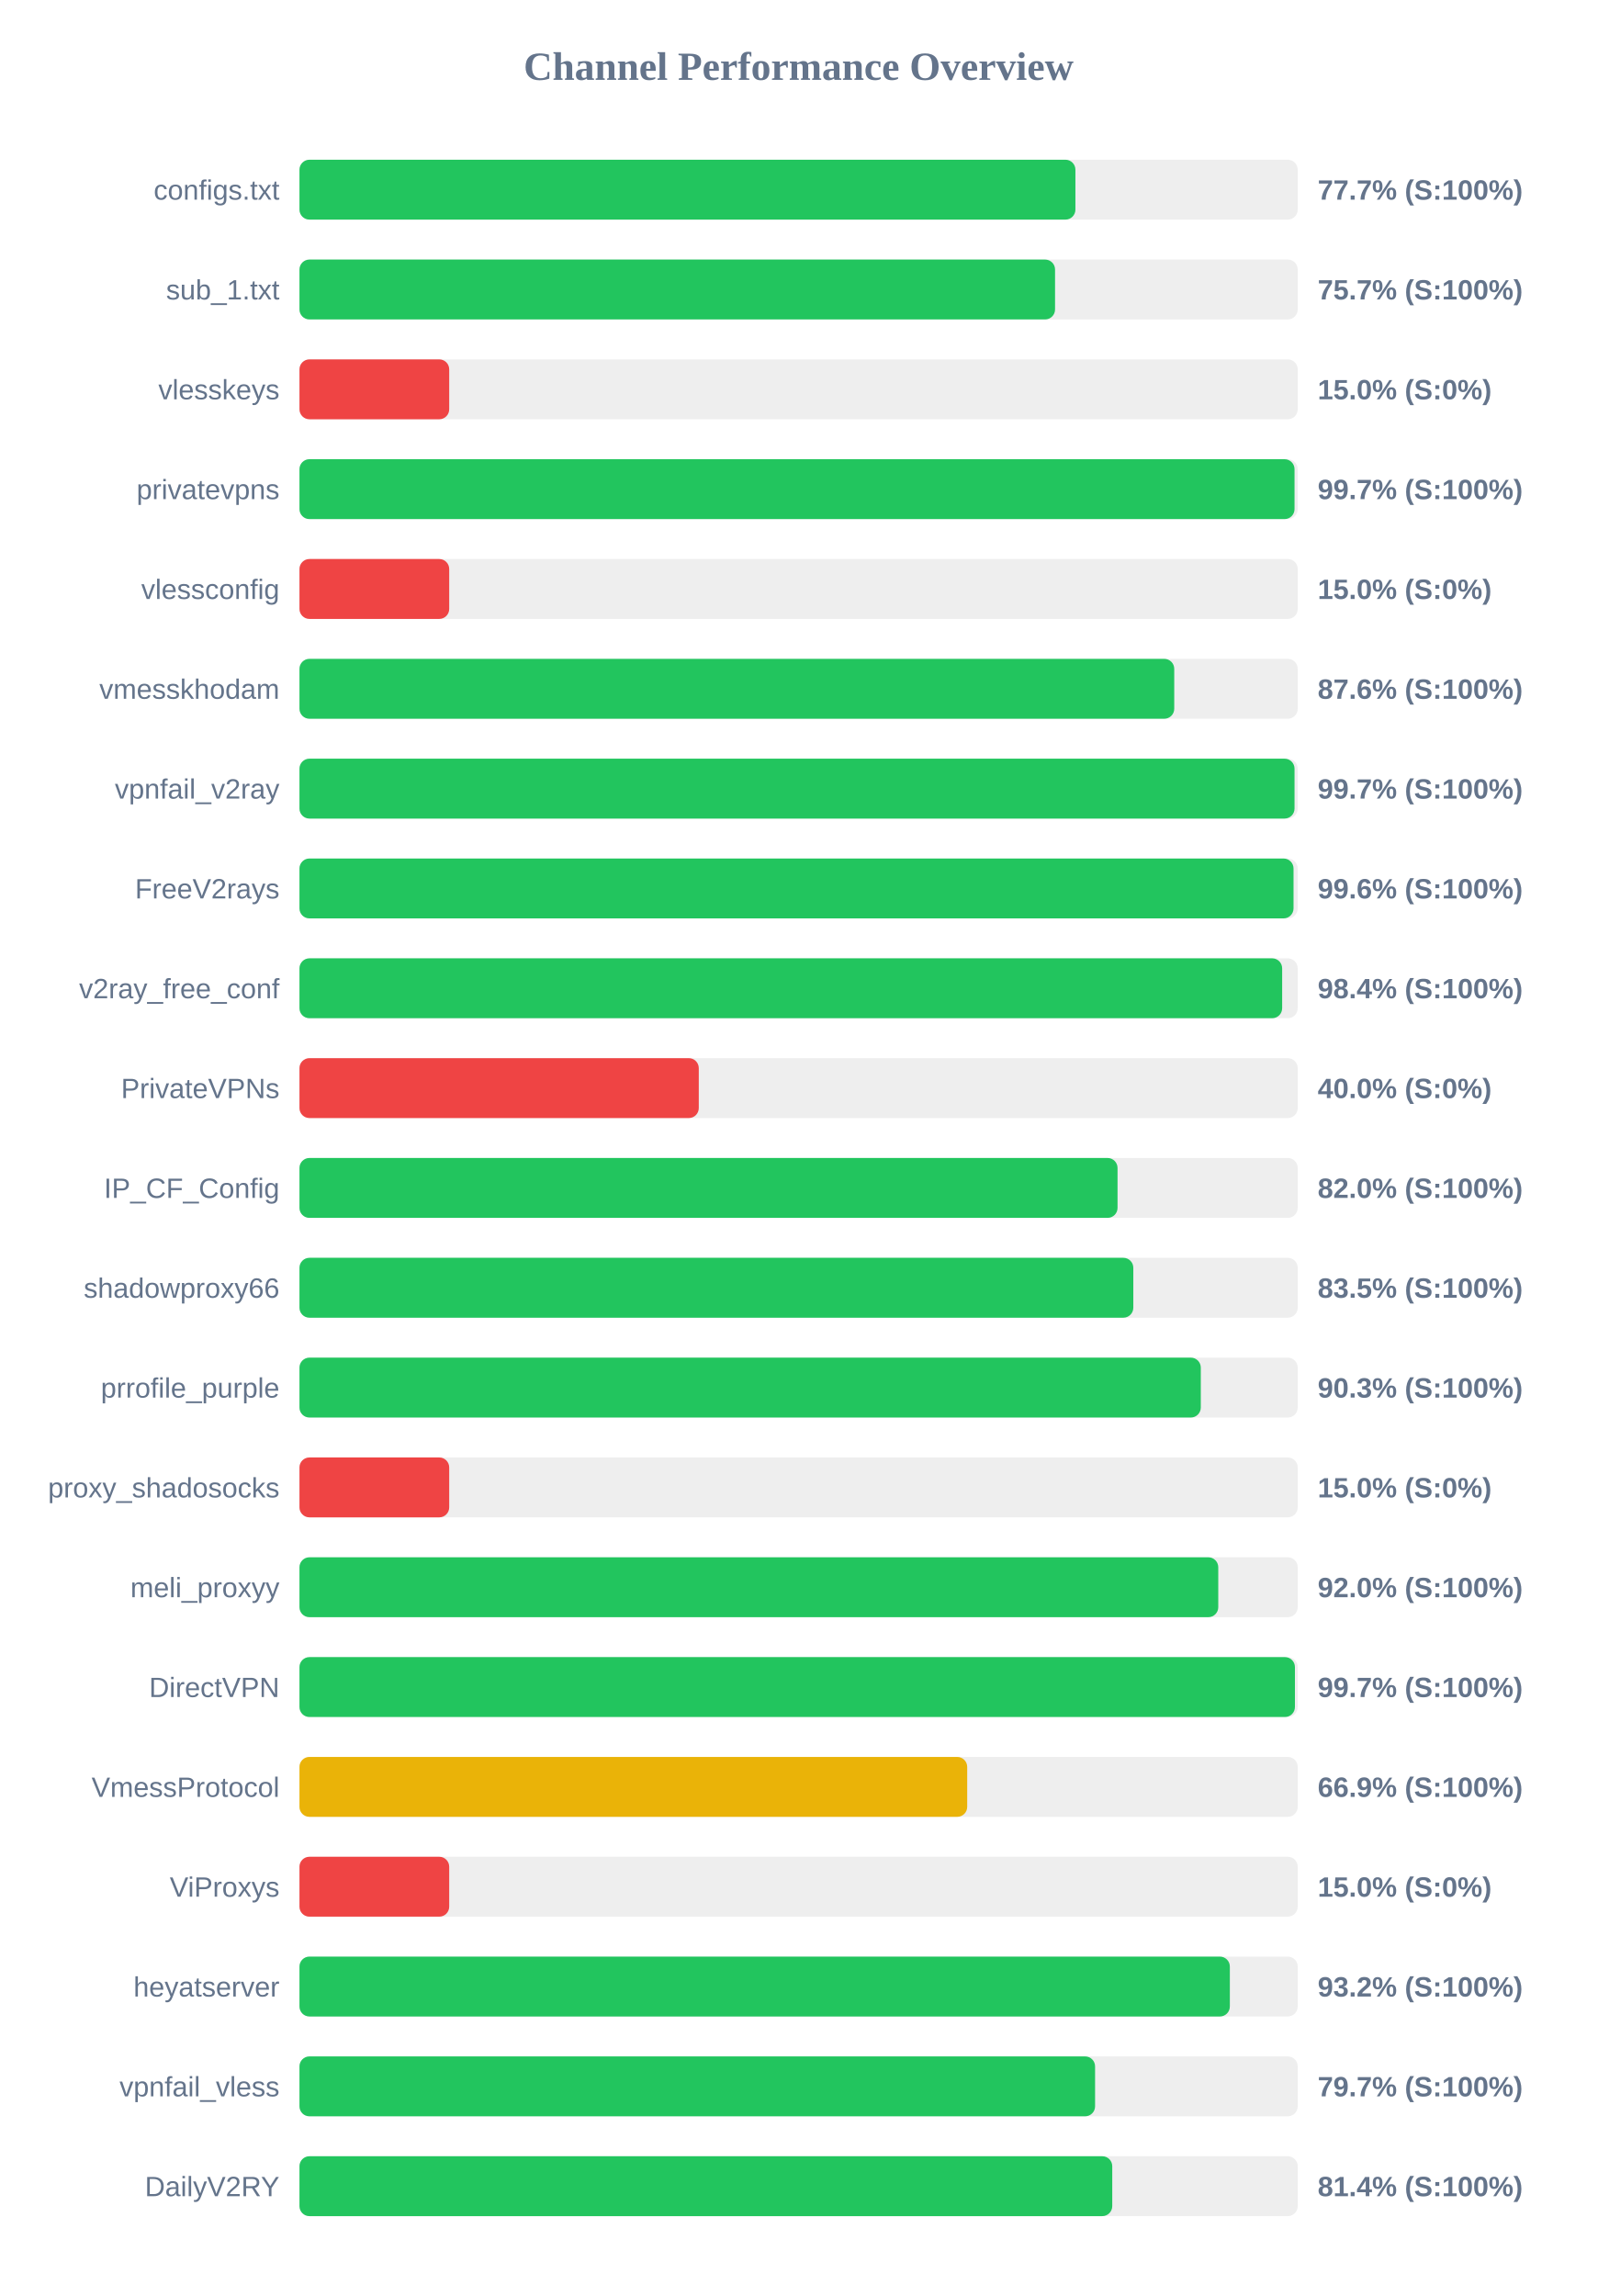
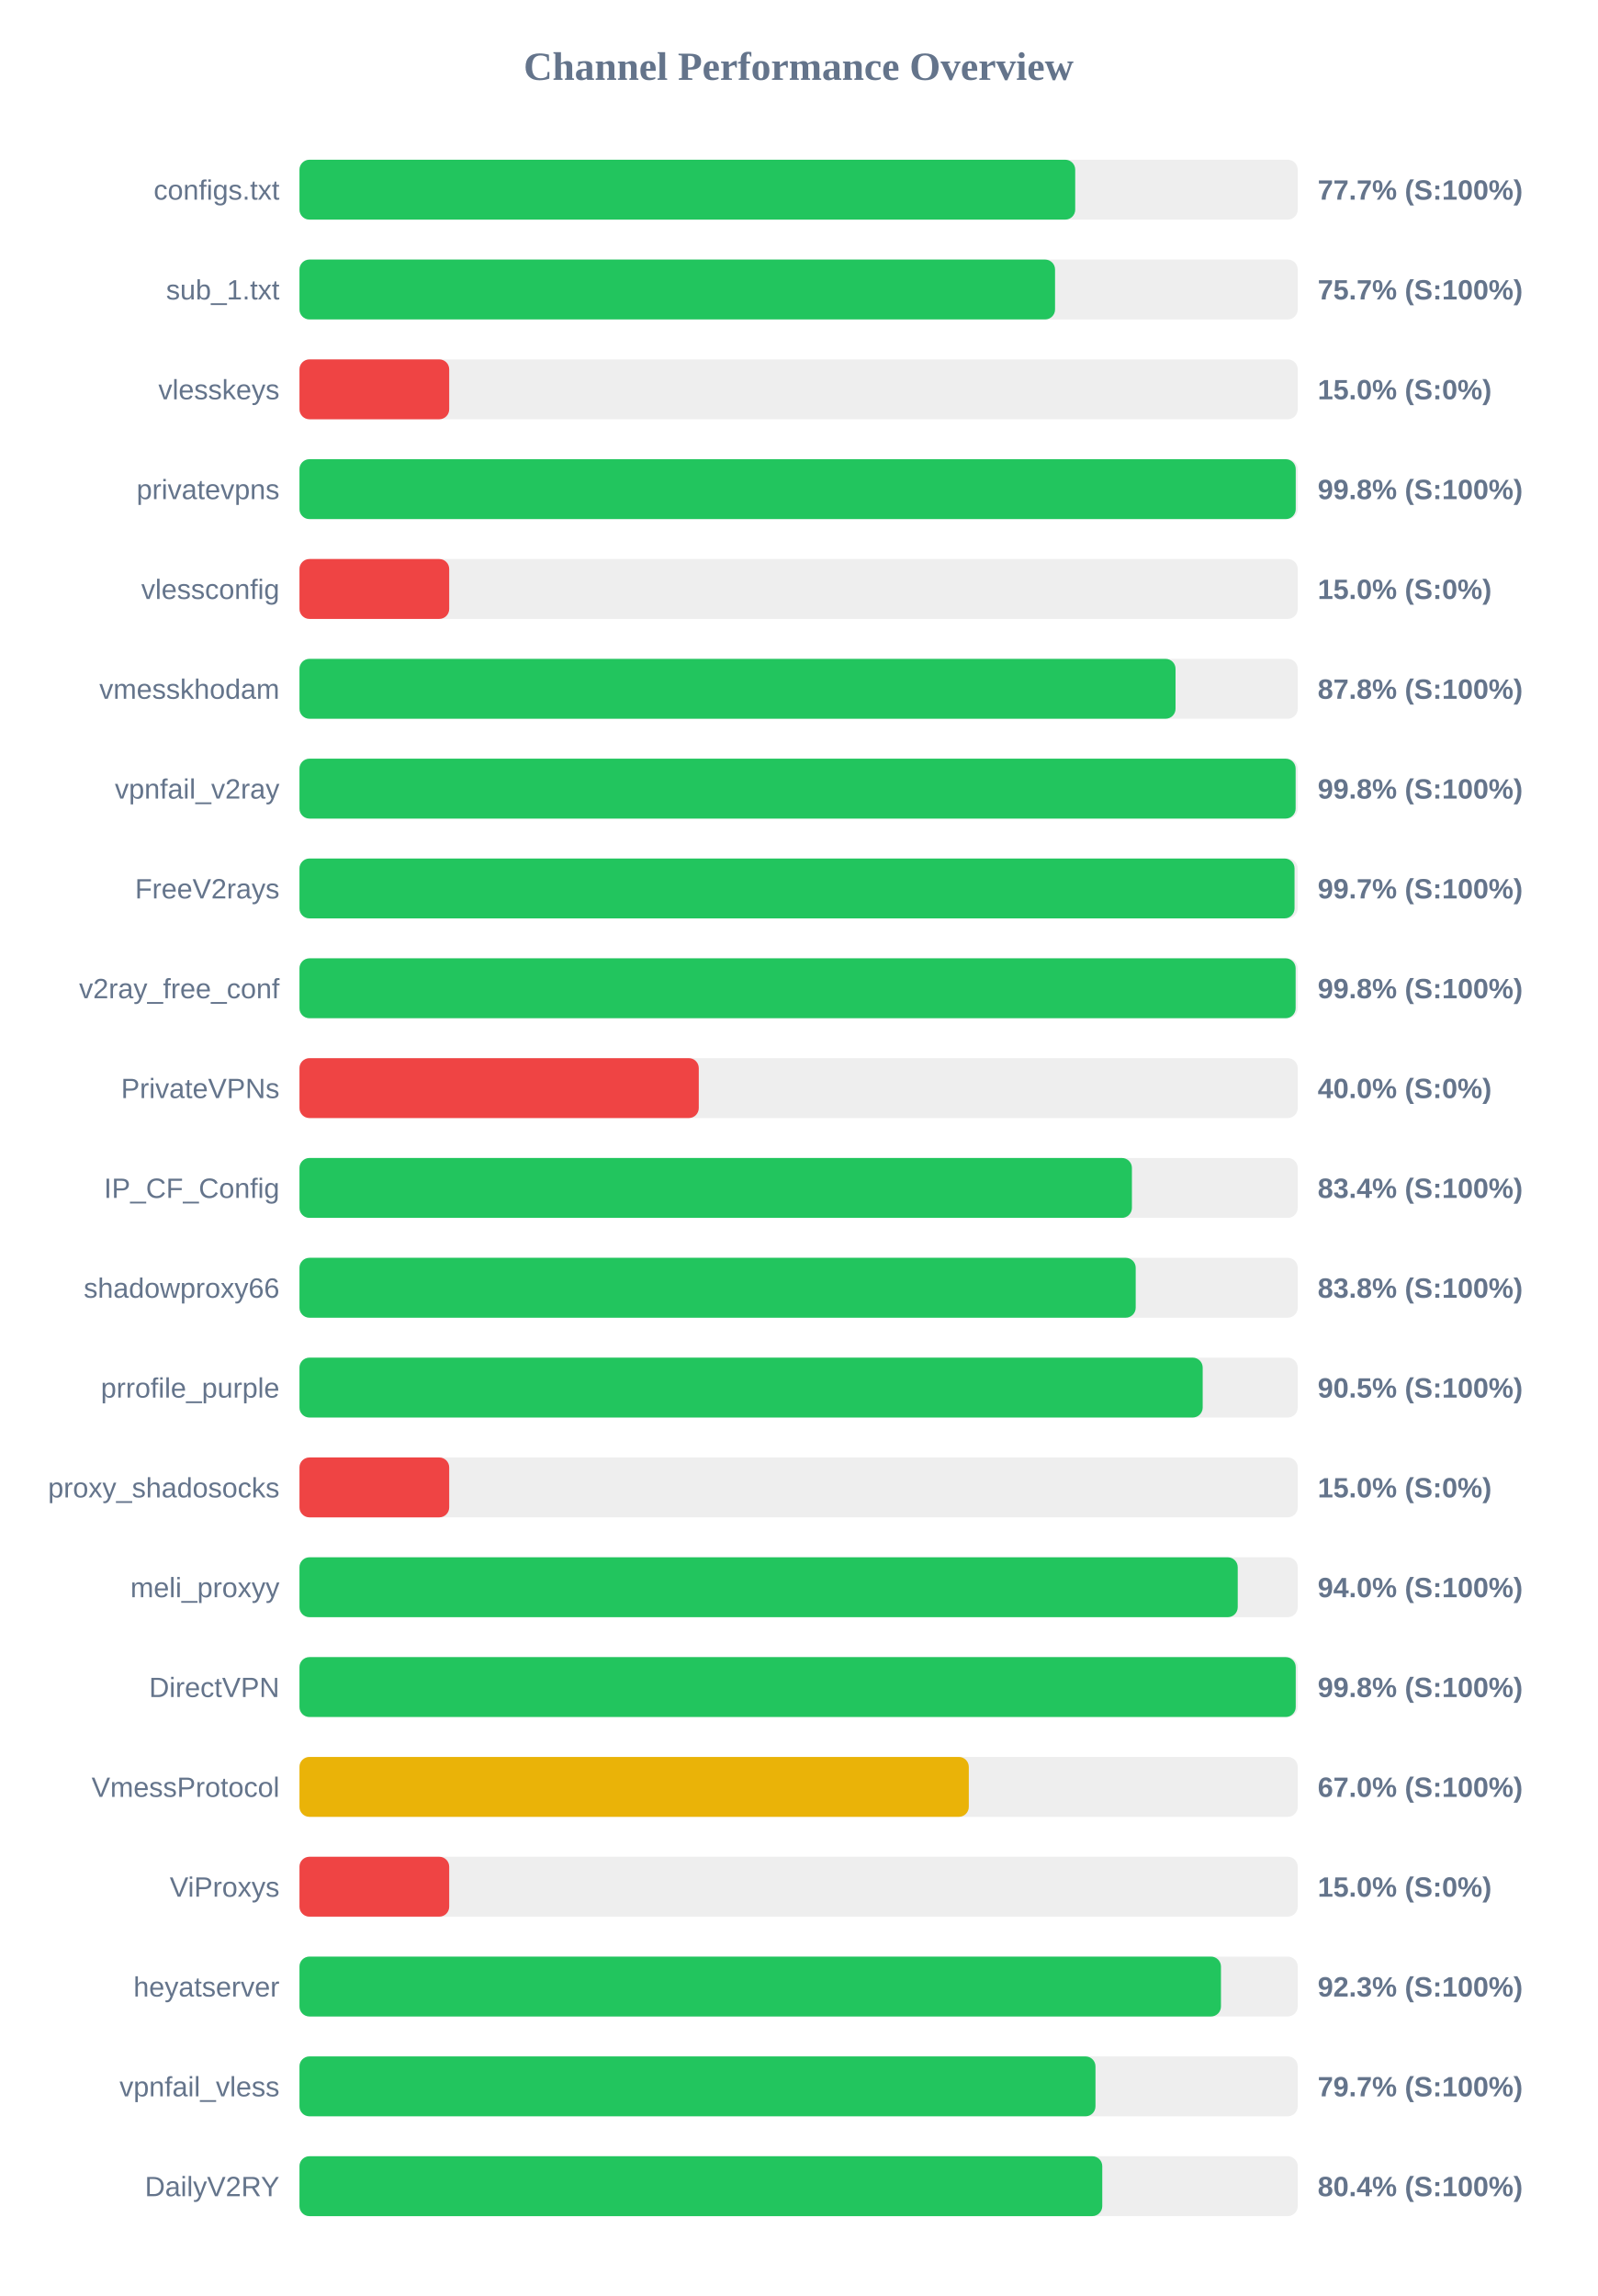
<svg xmlns="http://www.w3.org/2000/svg" width="800" height="1150" version="1.1">
  <style>
        .row { font: 14px Arial; fill: #64748b; }
        .score { font: bold 14px Arial; fill: #64748b; }
    </style>
  <text x="400" y="40" text-anchor="middle" font-size="20px" font-weight="bold" fill="#64748b">Channel Performance Overview</text>
  <rect x="150" y="80" width="500" height="30" fill="#eee" rx="5" />
-   <rect x="150" y="80" width="388.65" height="30" fill="#22c55e" rx="5" />
+   <rect x="150" y="80" width="388.55" height="30" fill="#22c55e" rx="5" />
  <text x="140" y="100" text-anchor="end" class="row">configs.txt</text>
  <text x="660" y="100" text-anchor="start" class="score">77.7% (S:100%)</text>
  <rect x="150" y="130" width="500" height="30" fill="#eee" rx="5" />
  <rect x="150" y="130" width="378.45" height="30" fill="#22c55e" rx="5" />
  <text x="140" y="150" text-anchor="end" class="row">sub_1.txt</text>
  <text x="660" y="150" text-anchor="start" class="score">75.7% (S:100%)</text>
  <rect x="150" y="180" width="500" height="30" fill="#eee" rx="5" />
  <rect x="150" y="180" width="75.0" height="30" fill="#ef4444" rx="5" />
  <text x="140" y="200" text-anchor="end" class="row">vlesskeys</text>
  <text x="660" y="200" text-anchor="start" class="score">15.0% (S:0%)</text>
  <rect x="150" y="230" width="500" height="30" fill="#eee" rx="5" />
-   <rect x="150" y="230" width="498.4" height="30" fill="#22c55e" rx="5" />
+   <rect x="150" y="230" width="499.0" height="30" fill="#22c55e" rx="5" />
  <text x="140" y="250" text-anchor="end" class="row">privatevpns</text>
-   <text x="660" y="250" text-anchor="start" class="score">99.7% (S:100%)</text>
+   <text x="660" y="250" text-anchor="start" class="score">99.8% (S:100%)</text>
  <rect x="150" y="280" width="500" height="30" fill="#eee" rx="5" />
  <rect x="150" y="280" width="75.0" height="30" fill="#ef4444" rx="5" />
  <text x="140" y="300" text-anchor="end" class="row">vlessconfig</text>
  <text x="660" y="300" text-anchor="start" class="score">15.0% (S:0%)</text>
  <rect x="150" y="330" width="500" height="30" fill="#eee" rx="5" />
-   <rect x="150" y="330" width="438.15" height="30" fill="#22c55e" rx="5" />
+   <rect x="150" y="330" width="438.8" height="30" fill="#22c55e" rx="5" />
  <text x="140" y="350" text-anchor="end" class="row">vmesskhodam</text>
-   <text x="660" y="350" text-anchor="start" class="score">87.6% (S:100%)</text>
+   <text x="660" y="350" text-anchor="start" class="score">87.8% (S:100%)</text>
  <rect x="150" y="380" width="500" height="30" fill="#eee" rx="5" />
-   <rect x="150" y="380" width="498.4" height="30" fill="#22c55e" rx="5" />
+   <rect x="150" y="380" width="498.95" height="30" fill="#22c55e" rx="5" />
  <text x="140" y="400" text-anchor="end" class="row">vpnfail_v2ray</text>
-   <text x="660" y="400" text-anchor="start" class="score">99.7% (S:100%)</text>
+   <text x="660" y="400" text-anchor="start" class="score">99.8% (S:100%)</text>
  <rect x="150" y="430" width="500" height="30" fill="#eee" rx="5" />
-   <rect x="150" y="430" width="497.9" height="30" fill="#22c55e" rx="5" />
+   <rect x="150" y="430" width="498.4" height="30" fill="#22c55e" rx="5" />
  <text x="140" y="450" text-anchor="end" class="row">FreeV2rays</text>
-   <text x="660" y="450" text-anchor="start" class="score">99.6% (S:100%)</text>
+   <text x="660" y="450" text-anchor="start" class="score">99.7% (S:100%)</text>
  <rect x="150" y="480" width="500" height="30" fill="#eee" rx="5" />
-   <rect x="150" y="480" width="492.2" height="30" fill="#22c55e" rx="5" />
+   <rect x="150" y="480" width="498.95" height="30" fill="#22c55e" rx="5" />
  <text x="140" y="500" text-anchor="end" class="row">v2ray_free_conf</text>
-   <text x="660" y="500" text-anchor="start" class="score">98.4% (S:100%)</text>
+   <text x="660" y="500" text-anchor="start" class="score">99.8% (S:100%)</text>
  <rect x="150" y="530" width="500" height="30" fill="#eee" rx="5" />
  <rect x="150" y="530" width="200.0" height="30" fill="#ef4444" rx="5" />
  <text x="140" y="550" text-anchor="end" class="row">PrivateVPNs</text>
  <text x="660" y="550" text-anchor="start" class="score">40.0% (S:0%)</text>
  <rect x="150" y="580" width="500" height="30" fill="#eee" rx="5" />
-   <rect x="150" y="580" width="409.75" height="30" fill="#22c55e" rx="5" />
+   <rect x="150" y="580" width="416.95" height="30" fill="#22c55e" rx="5" />
  <text x="140" y="600" text-anchor="end" class="row">IP_CF_Config</text>
-   <text x="660" y="600" text-anchor="start" class="score">82.0% (S:100%)</text>
+   <text x="660" y="600" text-anchor="start" class="score">83.4% (S:100%)</text>
  <rect x="150" y="630" width="500" height="30" fill="#eee" rx="5" />
-   <rect x="150" y="630" width="417.65" height="30" fill="#22c55e" rx="5" />
+   <rect x="150" y="630" width="418.85" height="30" fill="#22c55e" rx="5" />
  <text x="140" y="650" text-anchor="end" class="row">shadowproxy66</text>
-   <text x="660" y="650" text-anchor="start" class="score">83.5% (S:100%)</text>
+   <text x="660" y="650" text-anchor="start" class="score">83.8% (S:100%)</text>
  <rect x="150" y="680" width="500" height="30" fill="#eee" rx="5" />
-   <rect x="150" y="680" width="451.45" height="30" fill="#22c55e" rx="5" />
+   <rect x="150" y="680" width="452.4" height="30" fill="#22c55e" rx="5" />
  <text x="140" y="700" text-anchor="end" class="row">prrofile_purple</text>
-   <text x="660" y="700" text-anchor="start" class="score">90.3% (S:100%)</text>
+   <text x="660" y="700" text-anchor="start" class="score">90.5% (S:100%)</text>
  <rect x="150" y="730" width="500" height="30" fill="#eee" rx="5" />
  <rect x="150" y="730" width="75.0" height="30" fill="#ef4444" rx="5" />
  <text x="140" y="750" text-anchor="end" class="row">proxy_shadosocks</text>
  <text x="660" y="750" text-anchor="start" class="score">15.0% (S:0%)</text>
  <rect x="150" y="780" width="500" height="30" fill="#eee" rx="5" />
-   <rect x="150" y="780" width="460.2" height="30" fill="#22c55e" rx="5" />
+   <rect x="150" y="780" width="469.95" height="30" fill="#22c55e" rx="5" />
  <text x="140" y="800" text-anchor="end" class="row">meli_proxyy</text>
-   <text x="660" y="800" text-anchor="start" class="score">92.0% (S:100%)</text>
+   <text x="660" y="800" text-anchor="start" class="score">94.0% (S:100%)</text>
  <rect x="150" y="830" width="500" height="30" fill="#eee" rx="5" />
-   <rect x="150" y="830" width="498.6" height="30" fill="#22c55e" rx="5" />
+   <rect x="150" y="830" width="499.0" height="30" fill="#22c55e" rx="5" />
  <text x="140" y="850" text-anchor="end" class="row">DirectVPN</text>
-   <text x="660" y="850" text-anchor="start" class="score">99.7% (S:100%)</text>
+   <text x="660" y="850" text-anchor="start" class="score">99.8% (S:100%)</text>
  <rect x="150" y="880" width="500" height="30" fill="#eee" rx="5" />
-   <rect x="150" y="880" width="334.45" height="30" fill="#eab308" rx="5" />
+   <rect x="150" y="880" width="335.25" height="30" fill="#eab308" rx="5" />
  <text x="140" y="900" text-anchor="end" class="row">VmessProtocol</text>
-   <text x="660" y="900" text-anchor="start" class="score">66.9% (S:100%)</text>
+   <text x="660" y="900" text-anchor="start" class="score">67.0% (S:100%)</text>
  <rect x="150" y="930" width="500" height="30" fill="#eee" rx="5" />
  <rect x="150" y="930" width="75.0" height="30" fill="#ef4444" rx="5" />
  <text x="140" y="950" text-anchor="end" class="row">ViProxys</text>
  <text x="660" y="950" text-anchor="start" class="score">15.0% (S:0%)</text>
  <rect x="150" y="980" width="500" height="30" fill="#eee" rx="5" />
-   <rect x="150" y="980" width="466.0" height="30" fill="#22c55e" rx="5" />
+   <rect x="150" y="980" width="461.55" height="30" fill="#22c55e" rx="5" />
  <text x="140" y="1000" text-anchor="end" class="row">heyatserver</text>
-   <text x="660" y="1000" text-anchor="start" class="score">93.2% (S:100%)</text>
+   <text x="660" y="1000" text-anchor="start" class="score">92.3% (S:100%)</text>
  <rect x="150" y="1030" width="500" height="30" fill="#eee" rx="5" />
-   <rect x="150" y="1030" width="398.5" height="30" fill="#22c55e" rx="5" />
+   <rect x="150" y="1030" width="398.7" height="30" fill="#22c55e" rx="5" />
  <text x="140" y="1050" text-anchor="end" class="row">vpnfail_vless</text>
  <text x="660" y="1050" text-anchor="start" class="score">79.7% (S:100%)</text>
  <rect x="150" y="1080" width="500" height="30" fill="#eee" rx="5" />
-   <rect x="150" y="1080" width="407.1" height="30" fill="#22c55e" rx="5" />
+   <rect x="150" y="1080" width="402.1" height="30" fill="#22c55e" rx="5" />
  <text x="140" y="1100" text-anchor="end" class="row">DailyV2RY</text>
-   <text x="660" y="1100" text-anchor="start" class="score">81.4% (S:100%)</text>
+   <text x="660" y="1100" text-anchor="start" class="score">80.4% (S:100%)</text>
</svg>
